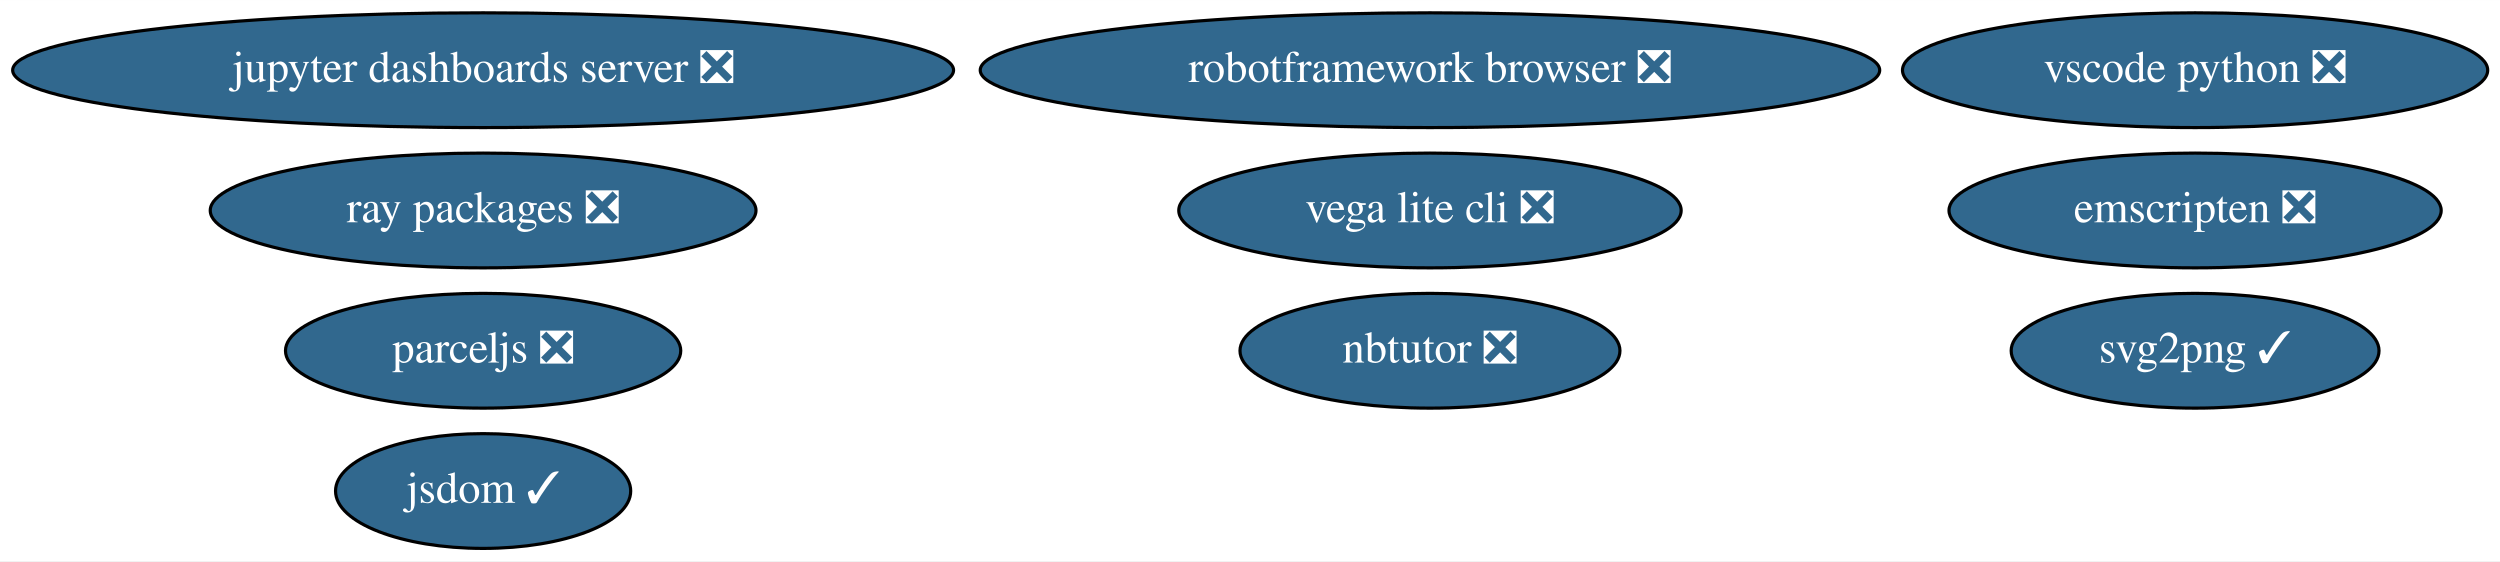
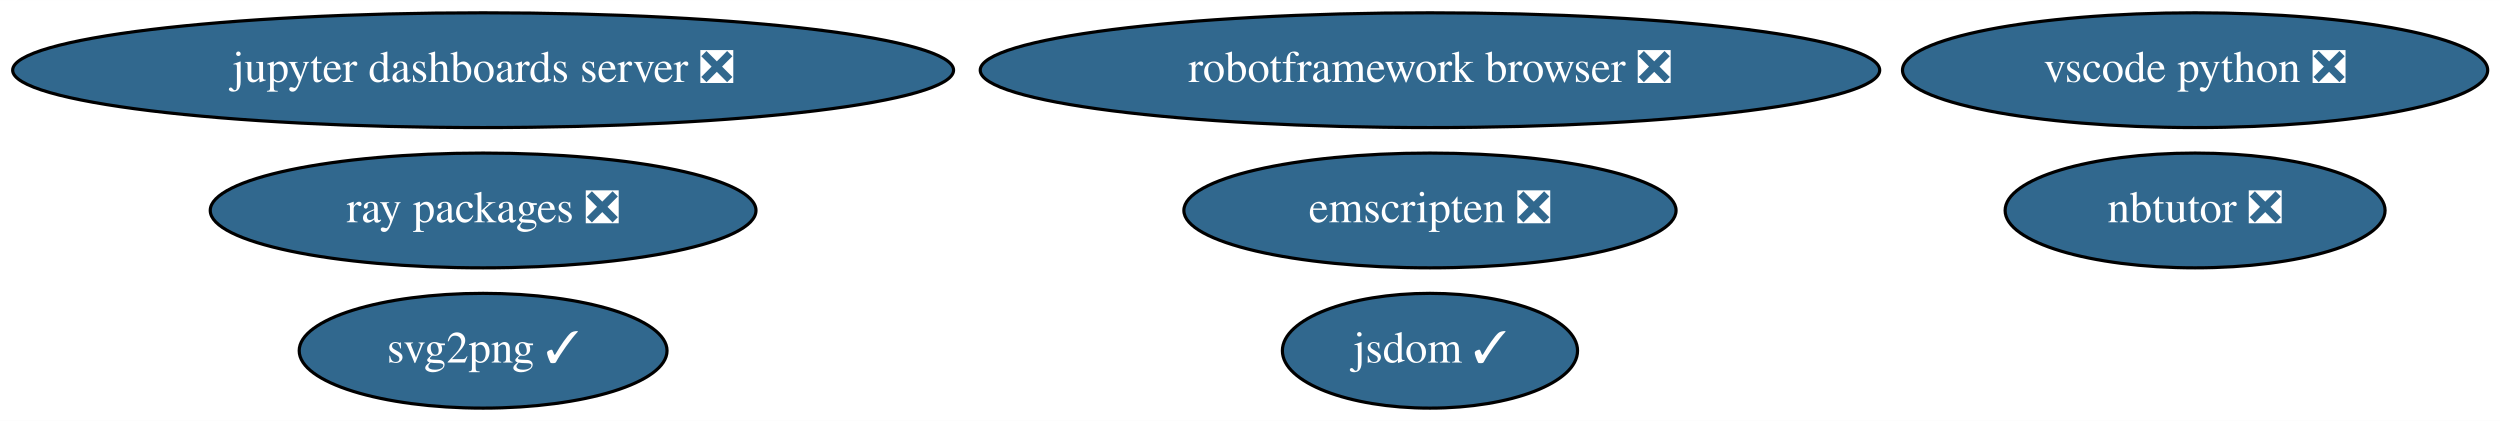
- <svg xmlns="http://www.w3.org/2000/svg" xmlns:xlink="http://www.w3.org/1999/xlink" width="784pt" height="176pt" viewBox="0.00 0.00 784.18 176.00">
-   <g id="graph0" class="graph" transform="scale(1 1) rotate(0) translate(4 172)">
-     <polygon fill="white" stroke="transparent" points="-4,4 -4,-172 780.18,-172 780.18,4 -4,4" />
+ <svg xmlns="http://www.w3.org/2000/svg" xmlns:xlink="http://www.w3.org/1999/xlink" width="784pt" height="132pt" viewBox="0.00 0.00 784.18 132.00">
+   <g id="graph0" class="graph" transform="scale(1 1) rotate(0) translate(4 128)">
+     <polygon fill="white" stroke="transparent" points="-4,4 -4,-128 780.18,-128 780.18,4 -4,4" />
    <g id="node1" class="node">
      <g id="a_node1">
        <a xlink:href="https://github.com/conda-forge/jupyter-dashboards-server-feedstock/pull/6" xlink:title="jupyter dashboards server ❎">
-           <ellipse fill="#31688e" stroke="black" cx="147.54" cy="-150" rx="147.57" ry="18" />
-           <text text-anchor="middle" x="147.54" y="-146.3" font-family="Times,serif" font-size="14.00" fill="white">jupyter dashboards server ❎</text>
+           <ellipse fill="#31688e" stroke="black" cx="147.54" cy="-106" rx="147.57" ry="18" />
+           <text text-anchor="middle" x="147.54" y="-102.3" font-family="Times,serif" font-size="14.00" fill="white">jupyter dashboards server ❎</text>
        </a>
      </g>
    </g>
    <g id="node2" class="node">
      <g id="a_node2">
        <a xlink:href="https://github.com/conda-forge/nbtutor-feedstock/pull/15" xlink:title="nbtutor ❎">
-           <ellipse fill="#31688e" stroke="black" cx="444.54" cy="-62" rx="59.59" ry="18" />
-           <text text-anchor="middle" x="444.54" y="-58.3" font-family="Times,serif" font-size="14.00" fill="white">nbtutor ❎</text>
+           <ellipse fill="#31688e" stroke="black" cx="684.54" cy="-62" rx="59.59" ry="18" />
+           <text text-anchor="middle" x="684.54" y="-58.3" font-family="Times,serif" font-size="14.00" fill="white">nbtutor ❎</text>
        </a>
      </g>
    </g>
    <g id="node3" class="node">
      <g id="a_node3">
        <a xlink:href="https://github.com/conda-forge/svg2png-feedstock/pull/3" xlink:title="svg2png ✓">
-           <ellipse fill="#31688e" stroke="black" cx="684.54" cy="-62" rx="57.69" ry="18" />
-           <text text-anchor="middle" x="684.54" y="-58.3" font-family="Times,serif" font-size="14.00" fill="white">svg2png ✓</text>
+           <ellipse fill="#31688e" stroke="black" cx="147.54" cy="-18" rx="57.69" ry="18" />
+           <text text-anchor="middle" x="147.54" y="-14.3" font-family="Times,serif" font-size="14.00" fill="white">svg2png ✓</text>
        </a>
      </g>
    </g>
    <g id="node4" class="node">
      <g id="a_node4">
        <a xlink:href="https://github.com/conda-forge/jsdom-feedstock/pull/20" xlink:title="jsdom ✓">
-           <ellipse fill="#31688e" stroke="black" cx="147.54" cy="-18" rx="46.29" ry="18" />
-           <text text-anchor="middle" x="147.54" y="-14.3" font-family="Times,serif" font-size="14.00" fill="white">jsdom ✓</text>
+           <ellipse fill="#31688e" stroke="black" cx="444.54" cy="-18" rx="46.29" ry="18" />
+           <text text-anchor="middle" x="444.54" y="-14.3" font-family="Times,serif" font-size="14.00" fill="white">jsdom ✓</text>
        </a>
      </g>
    </g>
    <g id="node5" class="node">
      <g id="a_node5">
-         <a xlink:href="https://github.com/conda-forge/vega-lite-cli-feedstock/pull/4" xlink:title="vega lite cli ❎">
-           <ellipse fill="#31688e" stroke="black" cx="444.54" cy="-106" rx="78.79" ry="18" />
-           <text text-anchor="middle" x="444.54" y="-102.3" font-family="Times,serif" font-size="14.00" fill="white">vega lite cli ❎</text>
+         <a xlink:href="https://github.com/conda-forge/robotframework-browser-feedstock/pull/17" xlink:title="robotframework browser ❎">
+           <ellipse fill="#31688e" stroke="black" cx="444.54" cy="-106" rx="141.07" ry="18" />
+           <text text-anchor="middle" x="444.54" y="-102.3" font-family="Times,serif" font-size="14.00" fill="white">robotframework browser ❎</text>
        </a>
      </g>
    </g>
    <g id="node6" class="node">
      <g id="a_node6">
-         <a xlink:href="https://github.com/conda-forge/robotframework-browser-feedstock/pull/17" xlink:title="robotframework browser ❎">
-           <ellipse fill="#31688e" stroke="black" cx="444.54" cy="-150" rx="141.07" ry="18" />
-           <text text-anchor="middle" x="444.54" y="-146.3" font-family="Times,serif" font-size="14.00" fill="white">robotframework browser ❎</text>
+         <a xlink:href="https://github.com/conda-forge/emscripten-feedstock/pull/11" xlink:title="emscripten ❎">
+           <ellipse fill="#31688e" stroke="black" cx="444.54" cy="-62" rx="77.19" ry="18" />
+           <text text-anchor="middle" x="444.54" y="-58.3" font-family="Times,serif" font-size="14.00" fill="white">emscripten ❎</text>
        </a>
      </g>
    </g>
    <g id="node7" class="node">
      <g id="a_node7">
-         <a xlink:href="https://github.com/conda-forge/emscripten-feedstock/pull/11" xlink:title="emscripten ❎">
-           <ellipse fill="#31688e" stroke="black" cx="684.54" cy="-106" rx="77.19" ry="18" />
-           <text text-anchor="middle" x="684.54" y="-102.3" font-family="Times,serif" font-size="14.00" fill="white">emscripten ❎</text>
+         <a xlink:href="https://github.com/conda-forge/ray-packages-feedstock/pull/24" xlink:title="ray packages ❎">
+           <ellipse fill="#31688e" stroke="black" cx="147.54" cy="-62" rx="85.59" ry="18" />
+           <text text-anchor="middle" x="147.54" y="-58.3" font-family="Times,serif" font-size="14.00" fill="white">ray packages ❎</text>
        </a>
      </g>
    </g>
    <g id="node8" class="node">
      <g id="a_node8">
-         <a xlink:href="https://github.com/conda-forge/ray-packages-feedstock/pull/24" xlink:title="ray packages ❎">
-           <ellipse fill="#31688e" stroke="black" cx="147.54" cy="-106" rx="85.59" ry="18" />
-           <text text-anchor="middle" x="147.54" y="-102.3" font-family="Times,serif" font-size="14.00" fill="white">ray packages ❎</text>
-         </a>
-       </g>
-     </g>
-     <g id="node9" class="node">
-       <g id="a_node9">
        <a xlink:href="https://github.com/conda-forge/vscode-python-feedstock/pull/17" xlink:title="vscode python ❎">
-           <ellipse fill="#31688e" stroke="black" cx="684.54" cy="-150" rx="91.78" ry="18" />
-           <text text-anchor="middle" x="684.54" y="-146.3" font-family="Times,serif" font-size="14.00" fill="white">vscode python ❎</text>
-         </a>
-       </g>
-     </g>
-     <g id="node10" class="node">
-       <g id="a_node10">
-         <a xlink:href="https://github.com/conda-forge/parceljs-feedstock/pull/2" xlink:title="parceljs ❎">
-           <ellipse fill="#31688e" stroke="black" cx="147.54" cy="-62" rx="61.99" ry="18" />
-           <text text-anchor="middle" x="147.54" y="-58.3" font-family="Times,serif" font-size="14.00" fill="white">parceljs ❎</text>
+           <ellipse fill="#31688e" stroke="black" cx="684.54" cy="-106" rx="91.78" ry="18" />
+           <text text-anchor="middle" x="684.54" y="-102.3" font-family="Times,serif" font-size="14.00" fill="white">vscode python ❎</text>
        </a>
      </g>
    </g>
  </g>
</svg>
